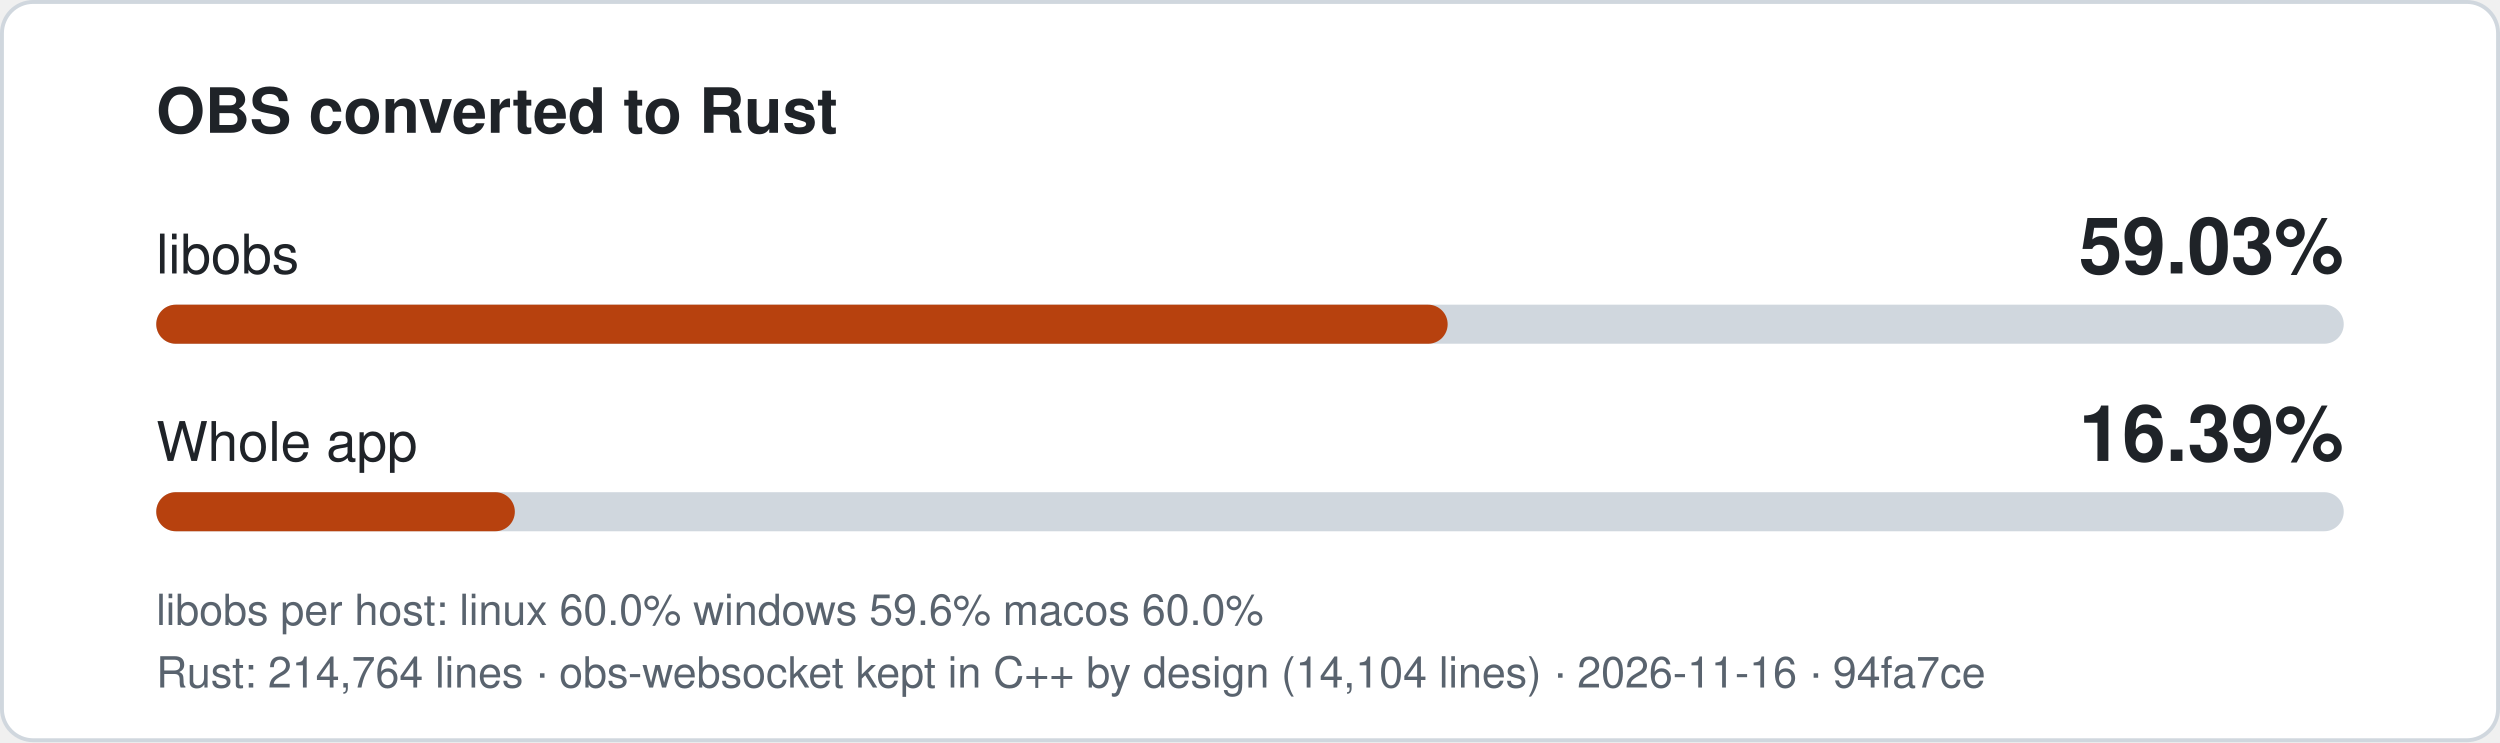
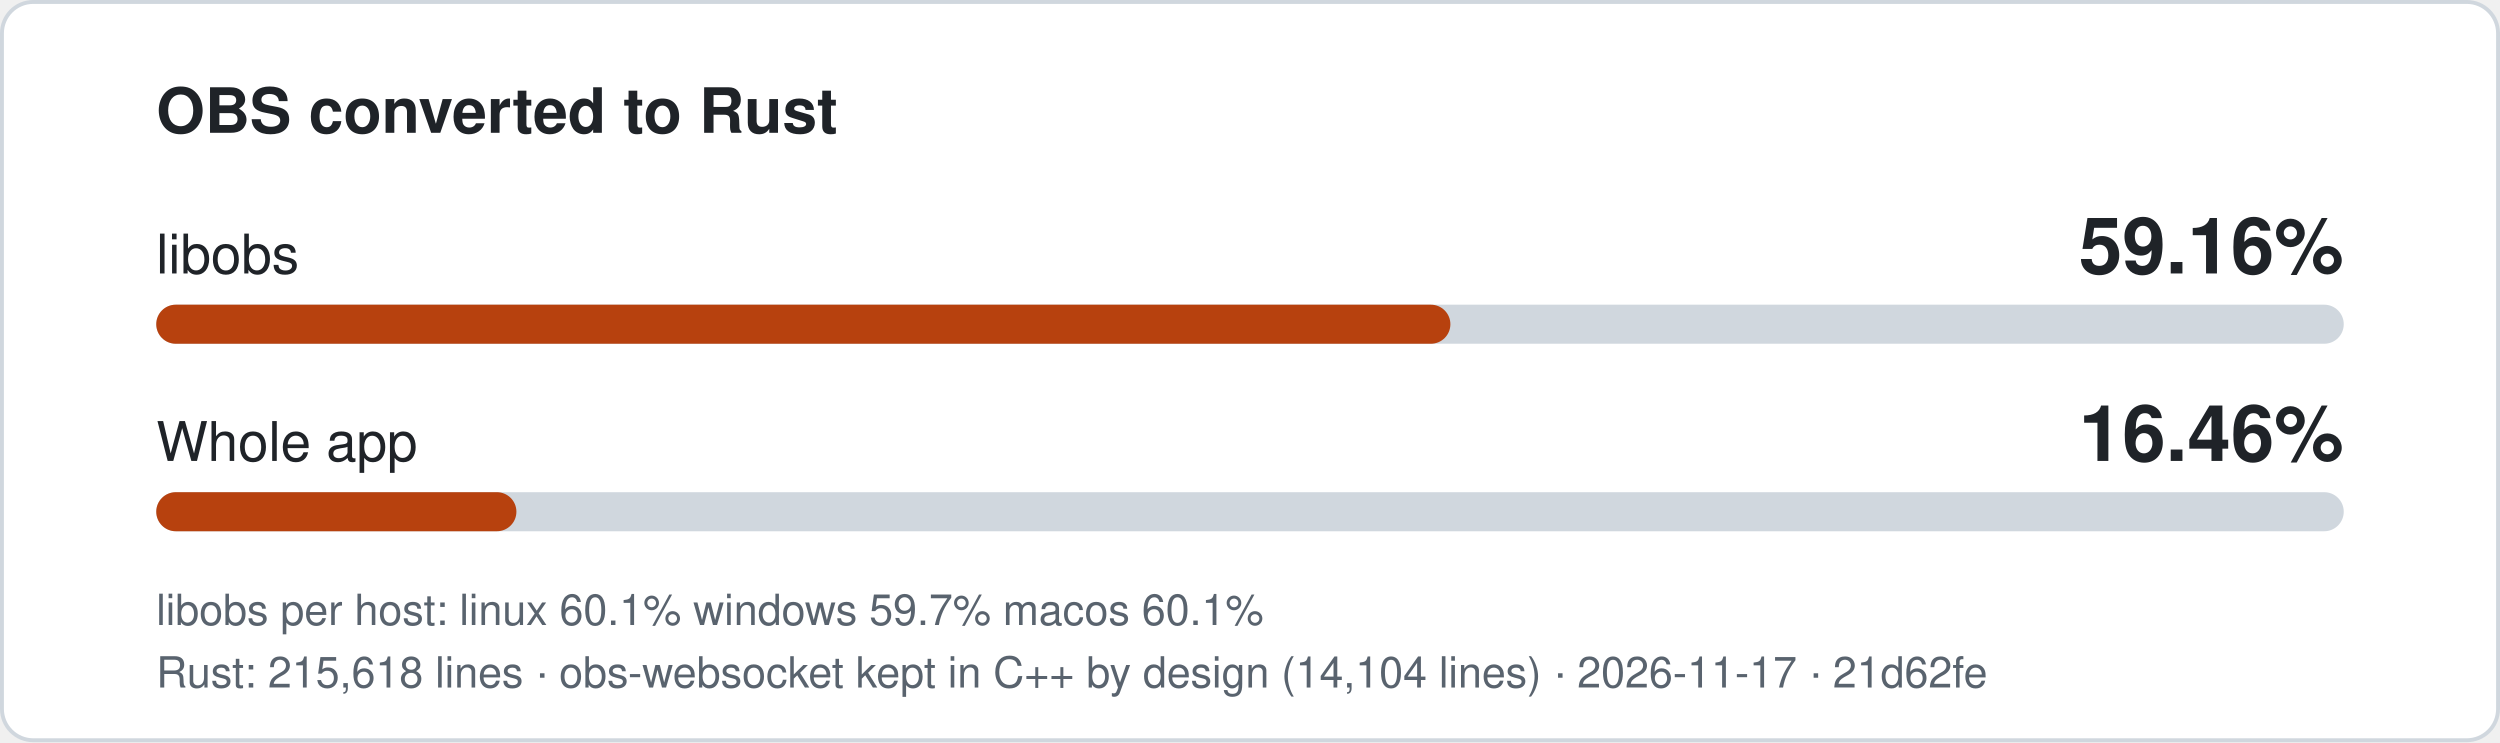
- <svg xmlns="http://www.w3.org/2000/svg" width="640" height="190" viewBox="0 0 640 190" role="img" aria-label="libobs 59.03% converted to Rust, whole app 16.39%">
+ <svg xmlns="http://www.w3.org/2000/svg" width="640" height="190" viewBox="0 0 640 190" role="img" aria-label="libobs 59.16% converted to Rust, whole app 16.46%">
  <style>
.bg{fill:#ffffff;stroke:#d0d7de}.t{fill:#1f2328}.m{fill:#59636e}.track{fill:#d0d7de}.fill{fill:#b7410e}
text{font-family:-apple-system,'Segoe UI',Helvetica,Arial,sans-serif}
@media (prefers-color-scheme: dark){.bg{fill:#0d1117;stroke:#3d444d}.t{fill:#f0f6fc}.m{fill:#9198a1}.track{fill:#3d444d}.fill{fill:#f0883e}}
</style>
  <rect class="bg" x="0.5" y="0.5" width="639" height="189" rx="8" />
  <text class="t" x="40" y="34" font-size="16" font-weight="600">OBS converted to Rust</text>
  <text class="t" x="40" y="70" font-size="14">libobs</text>
-   <text class="t" x="600" y="70" font-size="20" font-weight="700" text-anchor="end">59.03%</text>
+   <text class="t" x="600" y="70" font-size="20" font-weight="700" text-anchor="end">59.16%</text>
  <rect class="track" x="40" y="78" width="560" height="10" rx="5" />
-   <rect class="fill" x="40" y="78" width="330.6" height="10" rx="5" />
+   <rect class="fill" x="40" y="78" width="331.3" height="10" rx="5" />
  <text class="t" x="40" y="118" font-size="14">Whole app</text>
-   <text class="t" x="600" y="118" font-size="20" font-weight="700" text-anchor="end">16.39%</text>
+   <text class="t" x="600" y="118" font-size="20" font-weight="700" text-anchor="end">16.46%</text>
  <rect class="track" x="40" y="126" width="560" height="10" rx="5" />
-   <rect class="fill" x="40" y="126" width="91.8" height="10" rx="5" />
-   <text class="m" x="40" y="160" font-size="11">libobs per host: linux 60.0%  windows 59.6%  macos 60.0%</text>
-   <text class="m" x="40" y="176" font-size="11">Rust: 214,764 lines · obs-websocket kept in C++ by design (14,104 lines) · 2026-11-16 · 94fa7ce</text>
+   <rect class="fill" x="40" y="126" width="92.2" height="10" rx="5" />
+   <text class="m" x="40" y="160" font-size="11">libobs per host: linux 60.1%  windows 59.7%  macos 60.1%</text>
+   <text class="m" x="40" y="176" font-size="11">Rust: 215,618 lines · obs-websocket kept in C++ by design (14,104 lines) · 2026-11-17 · 21d62fe</text>
</svg>
